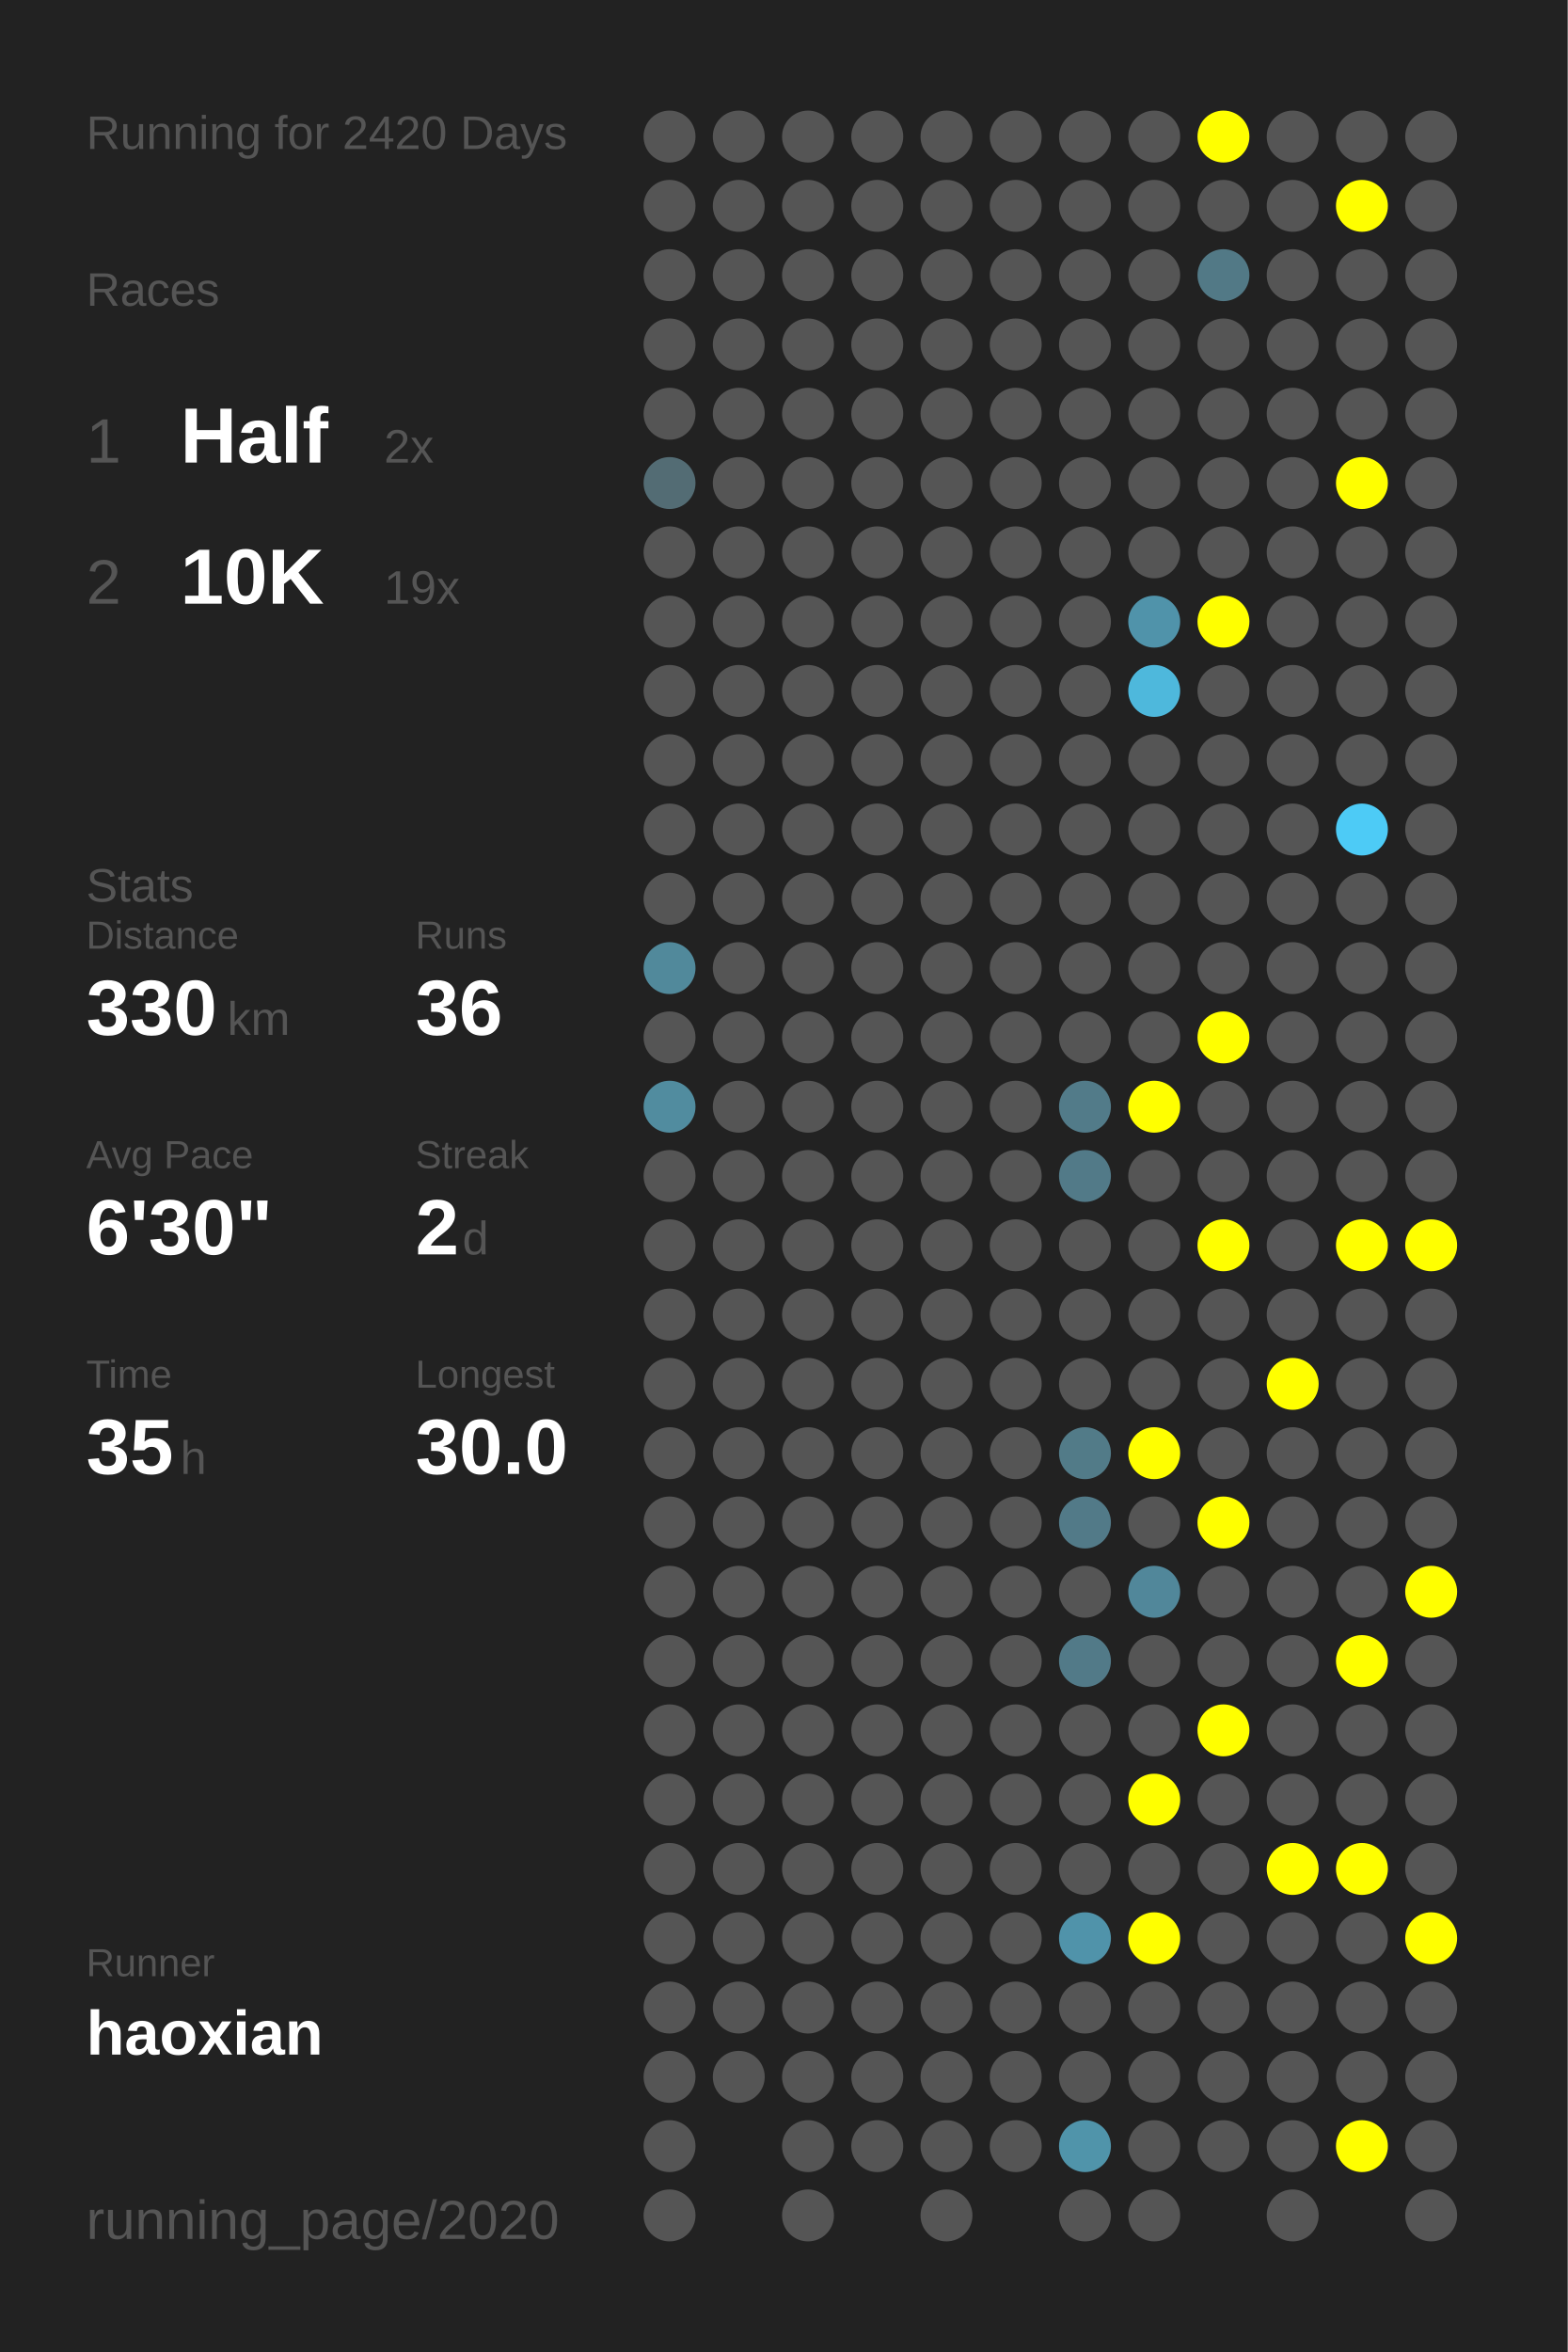
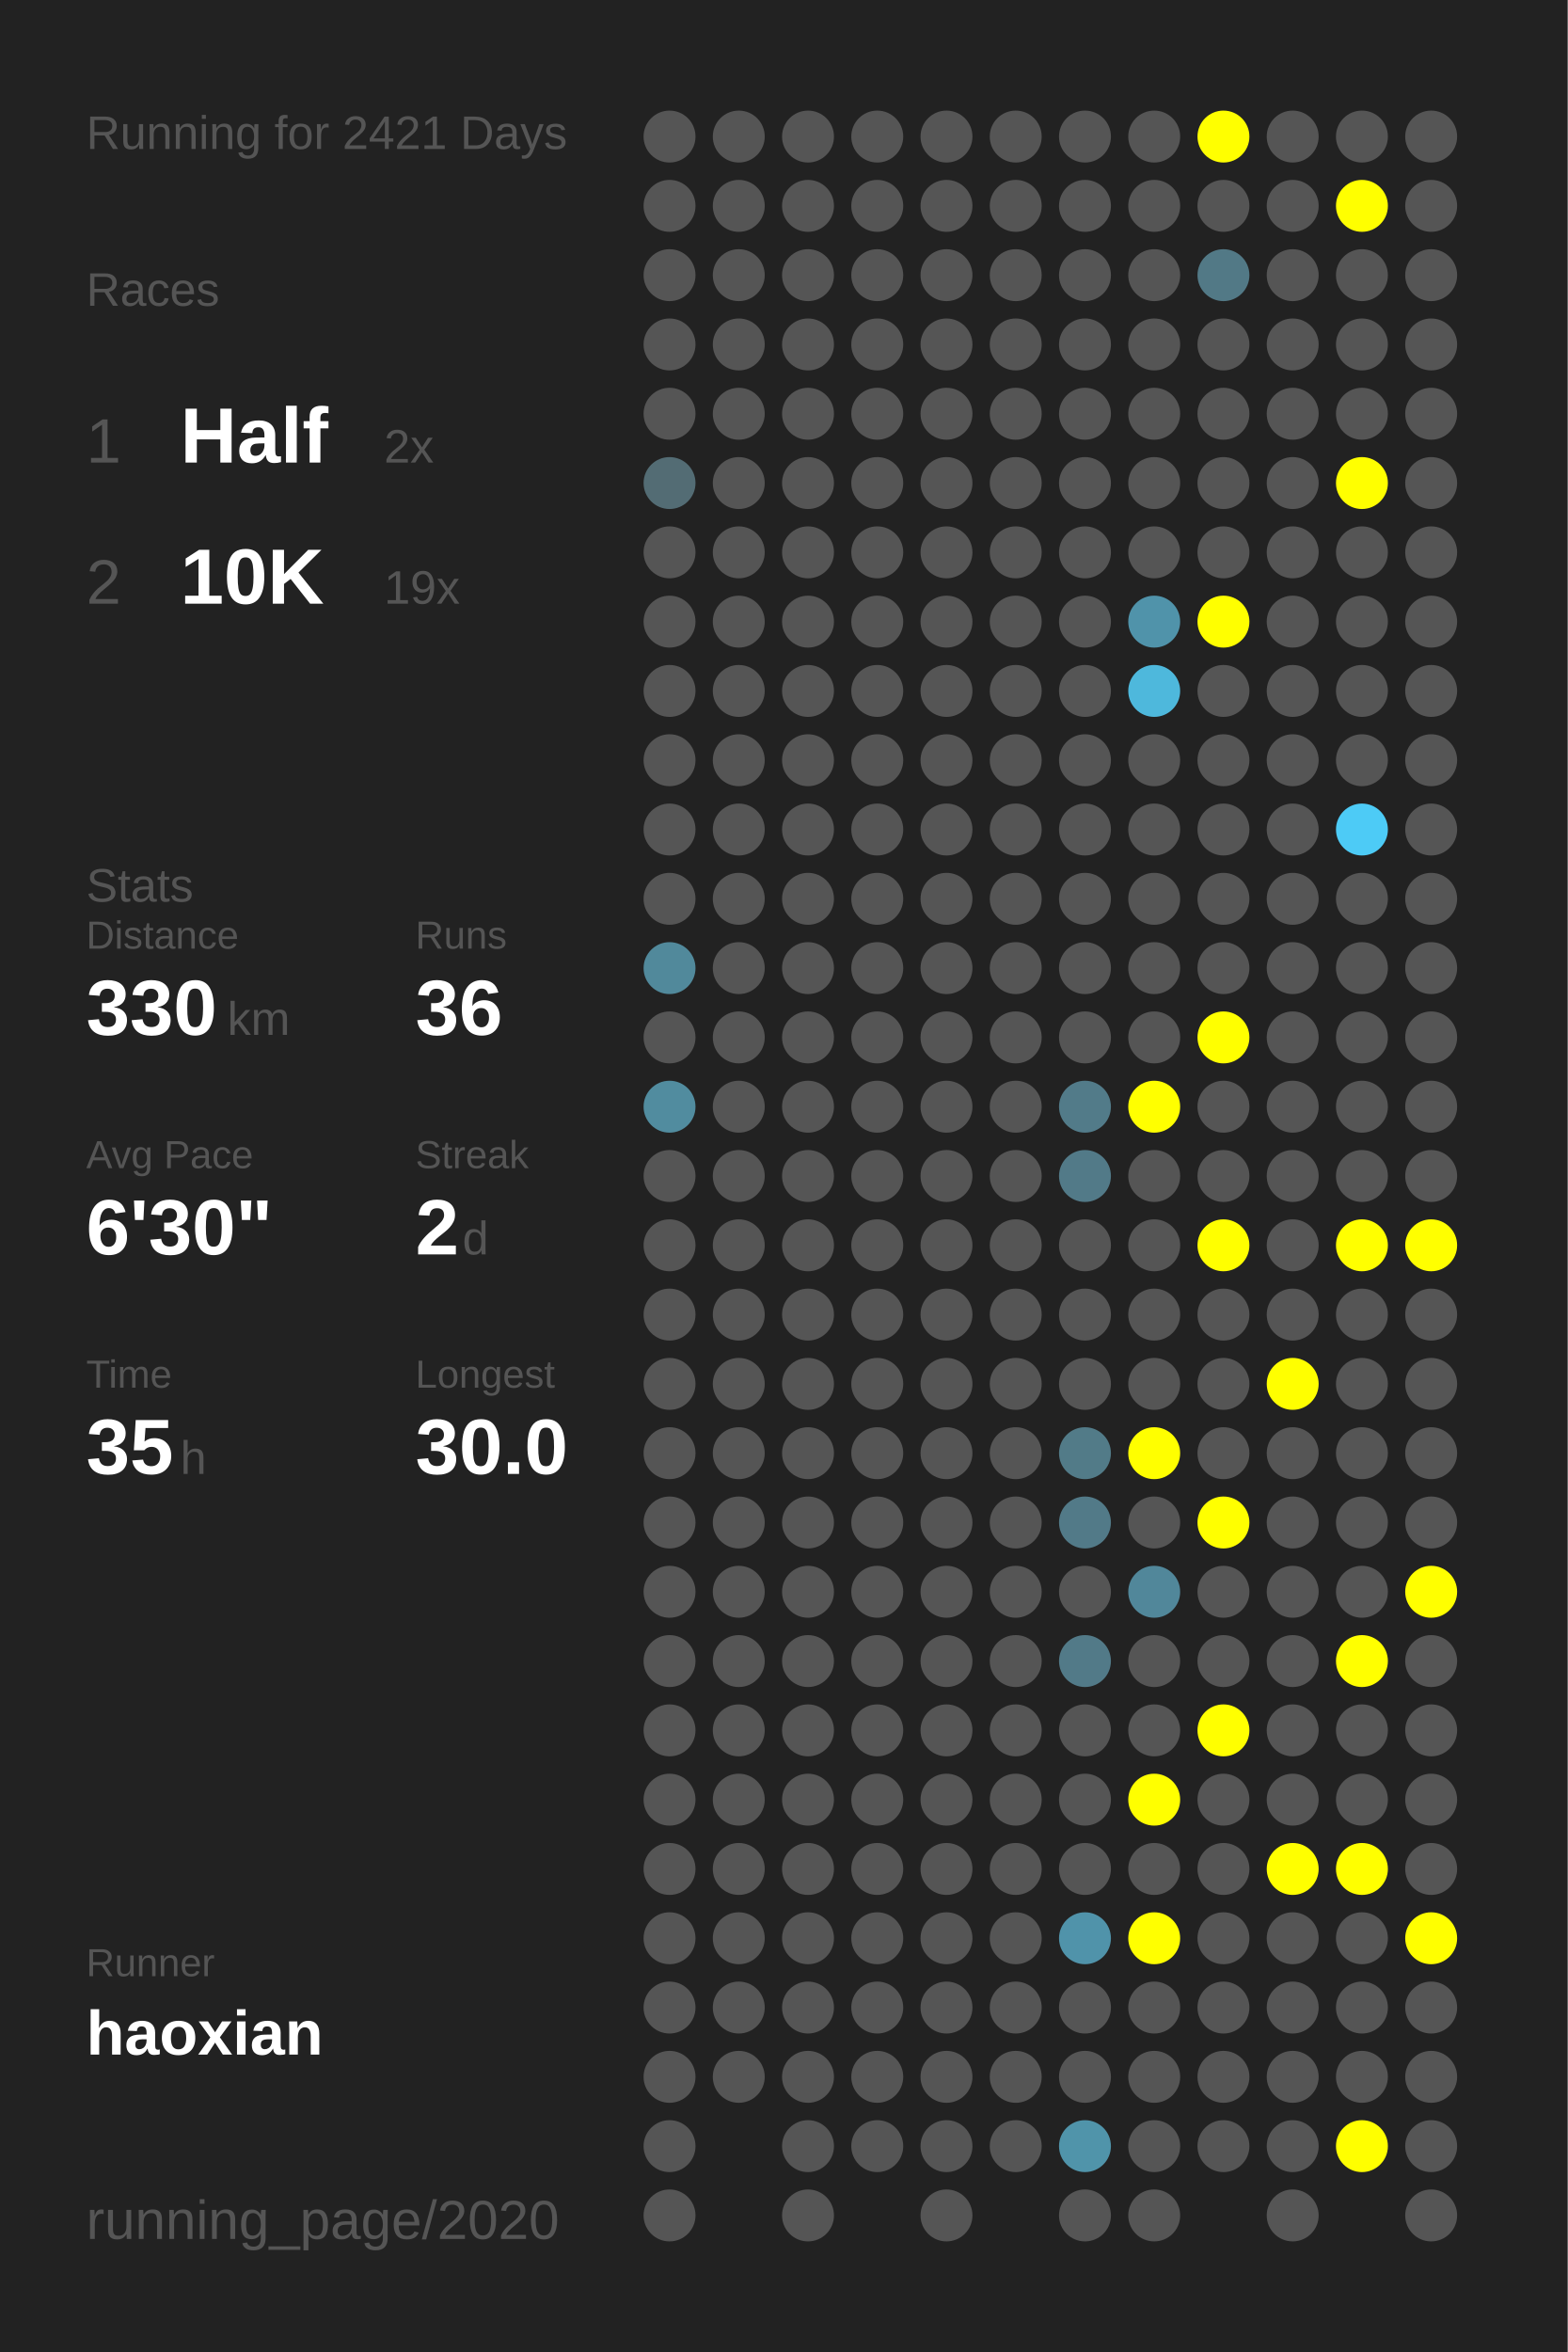
<svg xmlns="http://www.w3.org/2000/svg" baseProfile="full" height="300mm" version="1.1" viewBox="0,0,200,300" width="200mm">
  <defs />
  <rect fill="#222222" height="300" width="200" x="0" y="0" />
-   <text fill="#555555" style="font-size:6px; font-family:Arial;" x="11" y="19">Running for 2420 Days</text>
+   <text fill="#555555" style="font-size:6px; font-family:Arial;" x="11" y="19">Running for 2421 Days</text>
  <text fill="#555555" style="font-size:6px; font-family:Arial;" x="11" y="39">Races</text>
  <text fill="#555555" style="font-size:8px; font-family:Arial;" x="11" y="59">1</text>
  <text fill="#FFFFFF" style="font-size:10px; font-family:Arial; font-weight:bold;" x="23" y="59">Half</text>
  <text fill="#555555" style="font-size:6px; font-family:Arial;" x="49" y="59">2x</text>
  <text fill="#555555" style="font-size:8px; font-family:Arial;" x="11" y="77">2</text>
  <text fill="#FFFFFF" style="font-size:10px; font-family:Arial; font-weight:bold;" x="23" y="77">10K</text>
  <text fill="#555555" style="font-size:6px; font-family:Arial;" x="49" y="77">19x</text>
  <text fill="#555555" style="font-size:6px; font-family:Arial;" x="11" y="115">Stats</text>
  <text fill="#555555" style="font-size:5px; font-family:Arial;" x="11" y="121">Distance</text>
  <text fill="#FFFFFF" style="font-size:10px; font-family:Arial; font-weight:bold;" x="11" y="132">330</text>
  <text fill="#555555" style="font-size:6px; font-family:Arial;" x="29" y="132">km</text>
  <text fill="#555555" style="font-size:5px; font-family:Arial;" x="53" y="121">Runs</text>
  <text fill="#FFFFFF" style="font-size:10px; font-family:Arial; font-weight:bold;" x="53" y="132">36</text>
  <text fill="#555555" style="font-size:5px; font-family:Arial;" x="11" y="149">Avg Pace</text>
  <text fill="#FFFFFF" style="font-size:10px; font-family:Arial; font-weight:bold;" x="11" y="160">6'30"</text>
  <text fill="#555555" style="font-size:5px; font-family:Arial;" x="53" y="149">Streak</text>
  <text fill="#FFFFFF" style="font-size:10px; font-family:Arial; font-weight:bold;" x="53" y="160">2</text>
  <text fill="#555555" style="font-size:6px; font-family:Arial;" x="59" y="160">d</text>
  <text fill="#555555" style="font-size:5px; font-family:Arial;" x="11" y="177">Time</text>
  <text fill="#FFFFFF" style="font-size:10px; font-family:Arial; font-weight:bold;" x="11" y="188">35</text>
  <text fill="#555555" style="font-size:6px; font-family:Arial;" x="23" y="188">h</text>
  <text fill="#555555" style="font-size:5px; font-family:Arial;" x="53" y="177">Longest</text>
  <text fill="#FFFFFF" style="font-size:10px; font-family:Arial; font-weight:bold;" x="53" y="188">30.0</text>
  <text fill="#555555" style="font-size:5px; font-family:Arial;" x="11" y="252.065">Runner</text>
  <text fill="#FFFFFF" style="font-size:8px; font-family:Arial; font-weight:bold;" x="11" y="262.065">haoxian</text>
  <text fill="#555555" style="font-size:7px; font-family:Arial;" x="11" y="285.581">running_page/2020</text>
  <circle cx="85.417" cy="17.419" fill="#555555" r="3.312" />
  <circle cx="85.417" cy="26.258" fill="#555555" r="3.312" />
  <circle cx="85.417" cy="35.097" fill="#555555" r="3.312" />
  <circle cx="85.417" cy="43.935" fill="#555555" r="3.312" />
  <circle cx="85.417" cy="52.774" fill="#555555" r="3.312" />
  <circle cx="85.417" cy="61.613" fill="#536c74" r="3.312" />
  <circle cx="85.417" cy="70.452" fill="#555555" r="3.312" />
  <circle cx="85.417" cy="79.29" fill="#555555" r="3.312" />
  <circle cx="85.417" cy="88.129" fill="#555555" r="3.312" />
  <circle cx="85.417" cy="96.968" fill="#555555" r="3.312" />
  <circle cx="85.417" cy="105.806" fill="#555555" r="3.312" />
  <circle cx="85.417" cy="114.645" fill="#555555" r="3.312" />
  <circle cx="85.417" cy="123.484" fill="#51899b" r="3.312" />
  <circle cx="85.417" cy="132.323" fill="#555555" r="3.312" />
  <circle cx="85.417" cy="141.161" fill="#518c9f" r="3.312" />
  <circle cx="85.417" cy="150" fill="#555555" r="3.312" />
  <circle cx="85.417" cy="158.839" fill="#555555" r="3.312" />
  <circle cx="85.417" cy="167.677" fill="#555555" r="3.312" />
  <circle cx="85.417" cy="176.516" fill="#555555" r="3.312" />
  <circle cx="85.417" cy="185.355" fill="#555555" r="3.312" />
  <circle cx="85.417" cy="194.194" fill="#555555" r="3.312" />
  <circle cx="85.417" cy="203.032" fill="#555555" r="3.312" />
  <circle cx="85.417" cy="211.871" fill="#555555" r="3.312" />
  <circle cx="85.417" cy="220.71" fill="#555555" r="3.312" />
  <circle cx="85.417" cy="229.548" fill="#555555" r="3.312" />
  <circle cx="85.417" cy="238.387" fill="#555555" r="3.312" />
  <circle cx="85.417" cy="247.226" fill="#555555" r="3.312" />
  <circle cx="85.417" cy="256.065" fill="#555555" r="3.312" />
  <circle cx="85.417" cy="264.903" fill="#555555" r="3.312" />
  <circle cx="85.417" cy="273.742" fill="#555555" r="3.312" />
  <circle cx="85.417" cy="282.581" fill="#555555" r="3.312" />
  <circle cx="94.25" cy="17.419" fill="#555555" r="3.312" />
  <circle cx="94.25" cy="26.258" fill="#555555" r="3.312" />
  <circle cx="94.25" cy="35.097" fill="#555555" r="3.312" />
  <circle cx="94.25" cy="43.935" fill="#555555" r="3.312" />
  <circle cx="94.25" cy="52.774" fill="#555555" r="3.312" />
  <circle cx="94.25" cy="61.613" fill="#555555" r="3.312" />
  <circle cx="94.25" cy="70.452" fill="#555555" r="3.312" />
  <circle cx="94.25" cy="79.29" fill="#555555" r="3.312" />
  <circle cx="94.25" cy="88.129" fill="#555555" r="3.312" />
  <circle cx="94.25" cy="96.968" fill="#555555" r="3.312" />
  <circle cx="94.25" cy="105.806" fill="#555555" r="3.312" />
  <circle cx="94.25" cy="114.645" fill="#555555" r="3.312" />
  <circle cx="94.25" cy="123.484" fill="#555555" r="3.312" />
  <circle cx="94.25" cy="132.323" fill="#555555" r="3.312" />
  <circle cx="94.25" cy="141.161" fill="#555555" r="3.312" />
  <circle cx="94.25" cy="150" fill="#555555" r="3.312" />
  <circle cx="94.25" cy="158.839" fill="#555555" r="3.312" />
  <circle cx="94.25" cy="167.677" fill="#555555" r="3.312" />
  <circle cx="94.25" cy="176.516" fill="#555555" r="3.312" />
  <circle cx="94.25" cy="185.355" fill="#555555" r="3.312" />
  <circle cx="94.25" cy="194.194" fill="#555555" r="3.312" />
  <circle cx="94.25" cy="203.032" fill="#555555" r="3.312" />
  <circle cx="94.25" cy="211.871" fill="#555555" r="3.312" />
  <circle cx="94.25" cy="220.71" fill="#555555" r="3.312" />
  <circle cx="94.25" cy="229.548" fill="#555555" r="3.312" />
  <circle cx="94.25" cy="238.387" fill="#555555" r="3.312" />
  <circle cx="94.25" cy="247.226" fill="#555555" r="3.312" />
  <circle cx="94.25" cy="256.065" fill="#555555" r="3.312" />
  <circle cx="94.25" cy="264.903" fill="#555555" r="3.312" />
  <circle cx="103.083" cy="17.419" fill="#555555" r="3.312" />
  <circle cx="103.083" cy="26.258" fill="#555555" r="3.312" />
  <circle cx="103.083" cy="35.097" fill="#555555" r="3.312" />
  <circle cx="103.083" cy="43.935" fill="#555555" r="3.312" />
  <circle cx="103.083" cy="52.774" fill="#555555" r="3.312" />
  <circle cx="103.083" cy="61.613" fill="#555555" r="3.312" />
  <circle cx="103.083" cy="70.452" fill="#555555" r="3.312" />
  <circle cx="103.083" cy="79.29" fill="#555555" r="3.312" />
  <circle cx="103.083" cy="88.129" fill="#555555" r="3.312" />
  <circle cx="103.083" cy="96.968" fill="#555555" r="3.312" />
  <circle cx="103.083" cy="105.806" fill="#555555" r="3.312" />
  <circle cx="103.083" cy="114.645" fill="#555555" r="3.312" />
  <circle cx="103.083" cy="123.484" fill="#555555" r="3.312" />
  <circle cx="103.083" cy="132.323" fill="#555555" r="3.312" />
  <circle cx="103.083" cy="141.161" fill="#555555" r="3.312" />
  <circle cx="103.083" cy="150" fill="#555555" r="3.312" />
  <circle cx="103.083" cy="158.839" fill="#555555" r="3.312" />
  <circle cx="103.083" cy="167.677" fill="#555555" r="3.312" />
  <circle cx="103.083" cy="176.516" fill="#555555" r="3.312" />
  <circle cx="103.083" cy="185.355" fill="#555555" r="3.312" />
  <circle cx="103.083" cy="194.194" fill="#555555" r="3.312" />
  <circle cx="103.083" cy="203.032" fill="#555555" r="3.312" />
  <circle cx="103.083" cy="211.871" fill="#555555" r="3.312" />
  <circle cx="103.083" cy="220.71" fill="#555555" r="3.312" />
  <circle cx="103.083" cy="229.548" fill="#555555" r="3.312" />
  <circle cx="103.083" cy="238.387" fill="#555555" r="3.312" />
  <circle cx="103.083" cy="247.226" fill="#555555" r="3.312" />
  <circle cx="103.083" cy="256.065" fill="#555555" r="3.312" />
  <circle cx="103.083" cy="264.903" fill="#555555" r="3.312" />
  <circle cx="103.083" cy="273.742" fill="#555555" r="3.312" />
  <circle cx="103.083" cy="282.581" fill="#555555" r="3.312" />
  <circle cx="111.917" cy="17.419" fill="#555555" r="3.312" />
  <circle cx="111.917" cy="26.258" fill="#555555" r="3.312" />
  <circle cx="111.917" cy="35.097" fill="#555555" r="3.312" />
  <circle cx="111.917" cy="43.935" fill="#555555" r="3.312" />
  <circle cx="111.917" cy="52.774" fill="#555555" r="3.312" />
  <circle cx="111.917" cy="61.613" fill="#555555" r="3.312" />
  <circle cx="111.917" cy="70.452" fill="#555555" r="3.312" />
  <circle cx="111.917" cy="79.29" fill="#555555" r="3.312" />
  <circle cx="111.917" cy="88.129" fill="#555555" r="3.312" />
  <circle cx="111.917" cy="96.968" fill="#555555" r="3.312" />
  <circle cx="111.917" cy="105.806" fill="#555555" r="3.312" />
  <circle cx="111.917" cy="114.645" fill="#555555" r="3.312" />
  <circle cx="111.917" cy="123.484" fill="#555555" r="3.312" />
  <circle cx="111.917" cy="132.323" fill="#555555" r="3.312" />
  <circle cx="111.917" cy="141.161" fill="#555555" r="3.312" />
  <circle cx="111.917" cy="150" fill="#555555" r="3.312" />
  <circle cx="111.917" cy="158.839" fill="#555555" r="3.312" />
  <circle cx="111.917" cy="167.677" fill="#555555" r="3.312" />
  <circle cx="111.917" cy="176.516" fill="#555555" r="3.312" />
  <circle cx="111.917" cy="185.355" fill="#555555" r="3.312" />
  <circle cx="111.917" cy="194.194" fill="#555555" r="3.312" />
  <circle cx="111.917" cy="203.032" fill="#555555" r="3.312" />
  <circle cx="111.917" cy="211.871" fill="#555555" r="3.312" />
  <circle cx="111.917" cy="220.71" fill="#555555" r="3.312" />
  <circle cx="111.917" cy="229.548" fill="#555555" r="3.312" />
  <circle cx="111.917" cy="238.387" fill="#555555" r="3.312" />
  <circle cx="111.917" cy="247.226" fill="#555555" r="3.312" />
  <circle cx="111.917" cy="256.065" fill="#555555" r="3.312" />
  <circle cx="111.917" cy="264.903" fill="#555555" r="3.312" />
  <circle cx="111.917" cy="273.742" fill="#555555" r="3.312" />
  <circle cx="120.75" cy="17.419" fill="#555555" r="3.312" />
  <circle cx="120.75" cy="26.258" fill="#555555" r="3.312" />
  <circle cx="120.75" cy="35.097" fill="#555555" r="3.312" />
  <circle cx="120.75" cy="43.935" fill="#555555" r="3.312" />
  <circle cx="120.75" cy="52.774" fill="#555555" r="3.312" />
  <circle cx="120.75" cy="61.613" fill="#555555" r="3.312" />
  <circle cx="120.75" cy="70.452" fill="#555555" r="3.312" />
  <circle cx="120.75" cy="79.29" fill="#555555" r="3.312" />
  <circle cx="120.75" cy="88.129" fill="#555555" r="3.312" />
  <circle cx="120.75" cy="96.968" fill="#555555" r="3.312" />
  <circle cx="120.75" cy="105.806" fill="#555555" r="3.312" />
  <circle cx="120.75" cy="114.645" fill="#555555" r="3.312" />
  <circle cx="120.75" cy="123.484" fill="#555555" r="3.312" />
  <circle cx="120.75" cy="132.323" fill="#555555" r="3.312" />
  <circle cx="120.75" cy="141.161" fill="#555555" r="3.312" />
  <circle cx="120.75" cy="150" fill="#555555" r="3.312" />
  <circle cx="120.75" cy="158.839" fill="#555555" r="3.312" />
  <circle cx="120.75" cy="167.677" fill="#555555" r="3.312" />
  <circle cx="120.75" cy="176.516" fill="#555555" r="3.312" />
  <circle cx="120.75" cy="185.355" fill="#555555" r="3.312" />
  <circle cx="120.75" cy="194.194" fill="#555555" r="3.312" />
  <circle cx="120.75" cy="203.032" fill="#555555" r="3.312" />
  <circle cx="120.75" cy="211.871" fill="#555555" r="3.312" />
  <circle cx="120.75" cy="220.71" fill="#555555" r="3.312" />
  <circle cx="120.75" cy="229.548" fill="#555555" r="3.312" />
  <circle cx="120.75" cy="238.387" fill="#555555" r="3.312" />
  <circle cx="120.75" cy="247.226" fill="#555555" r="3.312" />
  <circle cx="120.75" cy="256.065" fill="#555555" r="3.312" />
  <circle cx="120.75" cy="264.903" fill="#555555" r="3.312" />
  <circle cx="120.75" cy="273.742" fill="#555555" r="3.312" />
  <circle cx="120.75" cy="282.581" fill="#555555" r="3.312" />
  <circle cx="129.583" cy="17.419" fill="#555555" r="3.312" />
  <circle cx="129.583" cy="26.258" fill="#555555" r="3.312" />
  <circle cx="129.583" cy="35.097" fill="#555555" r="3.312" />
  <circle cx="129.583" cy="43.935" fill="#555555" r="3.312" />
  <circle cx="129.583" cy="52.774" fill="#555555" r="3.312" />
  <circle cx="129.583" cy="61.613" fill="#555555" r="3.312" />
  <circle cx="129.583" cy="70.452" fill="#555555" r="3.312" />
  <circle cx="129.583" cy="79.29" fill="#555555" r="3.312" />
  <circle cx="129.583" cy="88.129" fill="#555555" r="3.312" />
  <circle cx="129.583" cy="96.968" fill="#555555" r="3.312" />
  <circle cx="129.583" cy="105.806" fill="#555555" r="3.312" />
  <circle cx="129.583" cy="114.645" fill="#555555" r="3.312" />
  <circle cx="129.583" cy="123.484" fill="#555555" r="3.312" />
  <circle cx="129.583" cy="132.323" fill="#555555" r="3.312" />
  <circle cx="129.583" cy="141.161" fill="#555555" r="3.312" />
  <circle cx="129.583" cy="150" fill="#555555" r="3.312" />
  <circle cx="129.583" cy="158.839" fill="#555555" r="3.312" />
  <circle cx="129.583" cy="167.677" fill="#555555" r="3.312" />
  <circle cx="129.583" cy="176.516" fill="#555555" r="3.312" />
  <circle cx="129.583" cy="185.355" fill="#555555" r="3.312" />
  <circle cx="129.583" cy="194.194" fill="#555555" r="3.312" />
  <circle cx="129.583" cy="203.032" fill="#555555" r="3.312" />
  <circle cx="129.583" cy="211.871" fill="#555555" r="3.312" />
  <circle cx="129.583" cy="220.71" fill="#555555" r="3.312" />
  <circle cx="129.583" cy="229.548" fill="#555555" r="3.312" />
  <circle cx="129.583" cy="238.387" fill="#555555" r="3.312" />
  <circle cx="129.583" cy="247.226" fill="#555555" r="3.312" />
  <circle cx="129.583" cy="256.065" fill="#555555" r="3.312" />
  <circle cx="129.583" cy="264.903" fill="#555555" r="3.312" />
  <circle cx="129.583" cy="273.742" fill="#555555" r="3.312" />
  <circle cx="138.417" cy="17.419" fill="#555555" r="3.312" />
  <circle cx="138.417" cy="26.258" fill="#555555" r="3.312" />
  <circle cx="138.417" cy="35.097" fill="#555555" r="3.312" />
  <circle cx="138.417" cy="43.935" fill="#555555" r="3.312" />
  <circle cx="138.417" cy="52.774" fill="#555555" r="3.312" />
  <circle cx="138.417" cy="61.613" fill="#555555" r="3.312" />
  <circle cx="138.417" cy="70.452" fill="#555555" r="3.312" />
  <circle cx="138.417" cy="79.29" fill="#555555" r="3.312" />
  <circle cx="138.417" cy="88.129" fill="#555555" r="3.312" />
  <circle cx="138.417" cy="96.968" fill="#555555" r="3.312" />
  <circle cx="138.417" cy="105.806" fill="#555555" r="3.312" />
  <circle cx="138.417" cy="114.645" fill="#555555" r="3.312" />
  <circle cx="138.417" cy="123.484" fill="#555555" r="3.312" />
  <circle cx="138.417" cy="132.323" fill="#555555" r="3.312" />
  <circle cx="138.417" cy="141.161" fill="#527b89" r="3.312" />
  <circle cx="138.417" cy="150" fill="#527a88" r="3.312" />
  <circle cx="138.417" cy="158.839" fill="#555555" r="3.312" />
  <circle cx="138.417" cy="167.677" fill="#555555" r="3.312" />
  <circle cx="138.417" cy="176.516" fill="#555555" r="3.312" />
  <circle cx="138.417" cy="185.355" fill="#527b88" r="3.312" />
  <circle cx="138.417" cy="194.194" fill="#527a88" r="3.312" />
  <circle cx="138.417" cy="203.032" fill="#555555" r="3.312" />
  <circle cx="138.417" cy="211.871" fill="#527a88" r="3.312" />
  <circle cx="138.417" cy="220.71" fill="#555555" r="3.312" />
  <circle cx="138.417" cy="229.548" fill="#555555" r="3.312" />
  <circle cx="138.417" cy="238.387" fill="#555555" r="3.312" />
  <circle cx="138.417" cy="247.226" fill="#5093aa" r="3.312" />
  <circle cx="138.417" cy="256.065" fill="#555555" r="3.312" />
  <circle cx="138.417" cy="264.903" fill="#555555" r="3.312" />
  <circle cx="138.417" cy="273.742" fill="#5094aa" r="3.312" />
  <circle cx="138.417" cy="282.581" fill="#555555" r="3.312" />
  <circle cx="147.25" cy="17.419" fill="#555555" r="3.312" />
  <circle cx="147.25" cy="26.258" fill="#555555" r="3.312" />
  <circle cx="147.25" cy="35.097" fill="#555555" r="3.312" />
  <circle cx="147.25" cy="43.935" fill="#555555" r="3.312" />
  <circle cx="147.25" cy="52.774" fill="#555555" r="3.312" />
  <circle cx="147.25" cy="61.613" fill="#555555" r="3.312" />
  <circle cx="147.25" cy="70.452" fill="#555555" r="3.312" />
  <circle cx="147.25" cy="79.29" fill="#5093aa" r="3.312" />
  <circle cx="147.25" cy="88.129" fill="#4eb8dc" r="3.312" />
  <circle cx="147.25" cy="96.968" fill="#555555" r="3.312" />
  <circle cx="147.25" cy="105.806" fill="#555555" r="3.312" />
  <circle cx="147.25" cy="114.645" fill="#555555" r="3.312" />
  <circle cx="147.25" cy="123.484" fill="#555555" r="3.312" />
  <circle cx="147.25" cy="132.323" fill="#555555" r="3.312" />
  <circle cx="147.25" cy="141.161" fill="#FFFF00" r="3.312" />
  <circle cx="147.25" cy="150" fill="#555555" r="3.312" />
  <circle cx="147.25" cy="158.839" fill="#555555" r="3.312" />
  <circle cx="147.25" cy="167.677" fill="#555555" r="3.312" />
  <circle cx="147.25" cy="176.516" fill="#555555" r="3.312" />
  <circle cx="147.25" cy="185.355" fill="#FFFF00" r="3.312" />
  <circle cx="147.25" cy="194.194" fill="#555555" r="3.312" />
  <circle cx="147.25" cy="203.032" fill="#51879a" r="3.312" />
  <circle cx="147.25" cy="211.871" fill="#555555" r="3.312" />
  <circle cx="147.25" cy="220.71" fill="#555555" r="3.312" />
  <circle cx="147.25" cy="229.548" fill="#FFFF00" r="3.312" />
  <circle cx="147.25" cy="238.387" fill="#555555" r="3.312" />
  <circle cx="147.25" cy="247.226" fill="#FFFF00" r="3.312" />
  <circle cx="147.25" cy="256.065" fill="#555555" r="3.312" />
  <circle cx="147.25" cy="264.903" fill="#555555" r="3.312" />
  <circle cx="147.25" cy="273.742" fill="#555555" r="3.312" />
  <circle cx="147.25" cy="282.581" fill="#555555" r="3.312" />
  <circle cx="156.083" cy="17.419" fill="#FFFF00" r="3.312" />
  <circle cx="156.083" cy="26.258" fill="#555555" r="3.312" />
  <circle cx="156.083" cy="35.097" fill="#527986" r="3.312" />
  <circle cx="156.083" cy="43.935" fill="#555555" r="3.312" />
  <circle cx="156.083" cy="52.774" fill="#555555" r="3.312" />
  <circle cx="156.083" cy="61.613" fill="#555555" r="3.312" />
  <circle cx="156.083" cy="70.452" fill="#555555" r="3.312" />
  <circle cx="156.083" cy="79.29" fill="#FFFF00" r="3.312" />
  <circle cx="156.083" cy="88.129" fill="#555555" r="3.312" />
  <circle cx="156.083" cy="96.968" fill="#555555" r="3.312" />
  <circle cx="156.083" cy="105.806" fill="#555555" r="3.312" />
  <circle cx="156.083" cy="114.645" fill="#555555" r="3.312" />
  <circle cx="156.083" cy="123.484" fill="#555555" r="3.312" />
  <circle cx="156.083" cy="132.323" fill="#FFFF00" r="3.312" />
  <circle cx="156.083" cy="141.161" fill="#555555" r="3.312" />
  <circle cx="156.083" cy="150" fill="#555555" r="3.312" />
  <circle cx="156.083" cy="158.839" fill="#FFFF00" r="3.312" />
  <circle cx="156.083" cy="167.677" fill="#555555" r="3.312" />
  <circle cx="156.083" cy="176.516" fill="#555555" r="3.312" />
  <circle cx="156.083" cy="185.355" fill="#555555" r="3.312" />
  <circle cx="156.083" cy="194.194" fill="#FFFF00" r="3.312" />
  <circle cx="156.083" cy="203.032" fill="#555555" r="3.312" />
  <circle cx="156.083" cy="211.871" fill="#555555" r="3.312" />
  <circle cx="156.083" cy="220.71" fill="#FFFF00" r="3.312" />
  <circle cx="156.083" cy="229.548" fill="#555555" r="3.312" />
  <circle cx="156.083" cy="238.387" fill="#555555" r="3.312" />
  <circle cx="156.083" cy="247.226" fill="#555555" r="3.312" />
  <circle cx="156.083" cy="256.065" fill="#555555" r="3.312" />
  <circle cx="156.083" cy="264.903" fill="#555555" r="3.312" />
  <circle cx="156.083" cy="273.742" fill="#555555" r="3.312" />
  <circle cx="164.917" cy="17.419" fill="#555555" r="3.312" />
  <circle cx="164.917" cy="26.258" fill="#555555" r="3.312" />
  <circle cx="164.917" cy="35.097" fill="#555555" r="3.312" />
  <circle cx="164.917" cy="43.935" fill="#555555" r="3.312" />
  <circle cx="164.917" cy="52.774" fill="#555555" r="3.312" />
  <circle cx="164.917" cy="61.613" fill="#555555" r="3.312" />
  <circle cx="164.917" cy="70.452" fill="#555555" r="3.312" />
  <circle cx="164.917" cy="79.29" fill="#555555" r="3.312" />
  <circle cx="164.917" cy="88.129" fill="#555555" r="3.312" />
  <circle cx="164.917" cy="96.968" fill="#555555" r="3.312" />
  <circle cx="164.917" cy="105.806" fill="#555555" r="3.312" />
  <circle cx="164.917" cy="114.645" fill="#555555" r="3.312" />
  <circle cx="164.917" cy="123.484" fill="#555555" r="3.312" />
  <circle cx="164.917" cy="132.323" fill="#555555" r="3.312" />
  <circle cx="164.917" cy="141.161" fill="#555555" r="3.312" />
  <circle cx="164.917" cy="150" fill="#555555" r="3.312" />
  <circle cx="164.917" cy="158.839" fill="#555555" r="3.312" />
  <circle cx="164.917" cy="167.677" fill="#555555" r="3.312" />
  <circle cx="164.917" cy="176.516" fill="#FFFF00" r="3.312" />
  <circle cx="164.917" cy="185.355" fill="#555555" r="3.312" />
  <circle cx="164.917" cy="194.194" fill="#555555" r="3.312" />
  <circle cx="164.917" cy="203.032" fill="#555555" r="3.312" />
  <circle cx="164.917" cy="211.871" fill="#555555" r="3.312" />
  <circle cx="164.917" cy="220.71" fill="#555555" r="3.312" />
  <circle cx="164.917" cy="229.548" fill="#555555" r="3.312" />
  <circle cx="164.917" cy="238.387" fill="#FFFF00" r="3.312" />
  <circle cx="164.917" cy="247.226" fill="#555555" r="3.312" />
  <circle cx="164.917" cy="256.065" fill="#555555" r="3.312" />
  <circle cx="164.917" cy="264.903" fill="#555555" r="3.312" />
  <circle cx="164.917" cy="273.742" fill="#555555" r="3.312" />
  <circle cx="164.917" cy="282.581" fill="#555555" r="3.312" />
  <circle cx="173.75" cy="17.419" fill="#555555" r="3.312" />
  <circle cx="173.75" cy="26.258" fill="#FFFF00" r="3.312" />
  <circle cx="173.75" cy="35.097" fill="#555555" r="3.312" />
  <circle cx="173.75" cy="43.935" fill="#555555" r="3.312" />
  <circle cx="173.75" cy="52.774" fill="#555555" r="3.312" />
  <circle cx="173.75" cy="61.613" fill="#FFFF00" r="3.312" />
  <circle cx="173.75" cy="70.452" fill="#555555" r="3.312" />
  <circle cx="173.75" cy="79.29" fill="#555555" r="3.312" />
  <circle cx="173.75" cy="88.129" fill="#555555" r="3.312" />
  <circle cx="173.75" cy="96.968" fill="#555555" r="3.312" />
  <circle cx="173.75" cy="105.806" fill="#4dcbf6" r="3.312" />
  <circle cx="173.75" cy="114.645" fill="#555555" r="3.312" />
  <circle cx="173.75" cy="123.484" fill="#555555" r="3.312" />
  <circle cx="173.75" cy="132.323" fill="#555555" r="3.312" />
  <circle cx="173.75" cy="141.161" fill="#555555" r="3.312" />
  <circle cx="173.75" cy="150" fill="#555555" r="3.312" />
  <circle cx="173.75" cy="158.839" fill="#FFFF00" r="3.312" />
  <circle cx="173.75" cy="167.677" fill="#555555" r="3.312" />
  <circle cx="173.75" cy="176.516" fill="#555555" r="3.312" />
  <circle cx="173.75" cy="185.355" fill="#555555" r="3.312" />
  <circle cx="173.75" cy="194.194" fill="#555555" r="3.312" />
  <circle cx="173.75" cy="203.032" fill="#555555" r="3.312" />
  <circle cx="173.75" cy="211.871" fill="#FFFF00" r="3.312" />
  <circle cx="173.75" cy="220.71" fill="#555555" r="3.312" />
  <circle cx="173.75" cy="229.548" fill="#555555" r="3.312" />
  <circle cx="173.75" cy="238.387" fill="#FFFF00" r="3.312" />
  <circle cx="173.75" cy="247.226" fill="#555555" r="3.312" />
  <circle cx="173.75" cy="256.065" fill="#555555" r="3.312" />
  <circle cx="173.75" cy="264.903" fill="#555555" r="3.312" />
  <circle cx="173.75" cy="273.742" fill="#FFFF00" r="3.312" />
  <circle cx="182.583" cy="17.419" fill="#555555" r="3.312" />
  <circle cx="182.583" cy="26.258" fill="#555555" r="3.312" />
  <circle cx="182.583" cy="35.097" fill="#555555" r="3.312" />
  <circle cx="182.583" cy="43.935" fill="#555555" r="3.312" />
  <circle cx="182.583" cy="52.774" fill="#555555" r="3.312" />
  <circle cx="182.583" cy="61.613" fill="#555555" r="3.312" />
  <circle cx="182.583" cy="70.452" fill="#555555" r="3.312" />
  <circle cx="182.583" cy="79.29" fill="#555555" r="3.312" />
  <circle cx="182.583" cy="88.129" fill="#555555" r="3.312" />
  <circle cx="182.583" cy="96.968" fill="#555555" r="3.312" />
  <circle cx="182.583" cy="105.806" fill="#555555" r="3.312" />
  <circle cx="182.583" cy="114.645" fill="#555555" r="3.312" />
  <circle cx="182.583" cy="123.484" fill="#555555" r="3.312" />
  <circle cx="182.583" cy="132.323" fill="#555555" r="3.312" />
  <circle cx="182.583" cy="141.161" fill="#555555" r="3.312" />
  <circle cx="182.583" cy="150" fill="#555555" r="3.312" />
  <circle cx="182.583" cy="158.839" fill="#FFFF00" r="3.312" />
  <circle cx="182.583" cy="167.677" fill="#555555" r="3.312" />
  <circle cx="182.583" cy="176.516" fill="#555555" r="3.312" />
  <circle cx="182.583" cy="185.355" fill="#555555" r="3.312" />
  <circle cx="182.583" cy="194.194" fill="#555555" r="3.312" />
  <circle cx="182.583" cy="203.032" fill="#FFFF00" r="3.312" />
  <circle cx="182.583" cy="211.871" fill="#555555" r="3.312" />
  <circle cx="182.583" cy="220.71" fill="#555555" r="3.312" />
  <circle cx="182.583" cy="229.548" fill="#555555" r="3.312" />
  <circle cx="182.583" cy="238.387" fill="#555555" r="3.312" />
  <circle cx="182.583" cy="247.226" fill="#FFFF00" r="3.312" />
  <circle cx="182.583" cy="256.065" fill="#555555" r="3.312" />
  <circle cx="182.583" cy="264.903" fill="#555555" r="3.312" />
  <circle cx="182.583" cy="273.742" fill="#555555" r="3.312" />
  <circle cx="182.583" cy="282.581" fill="#555555" r="3.312" />
</svg>
